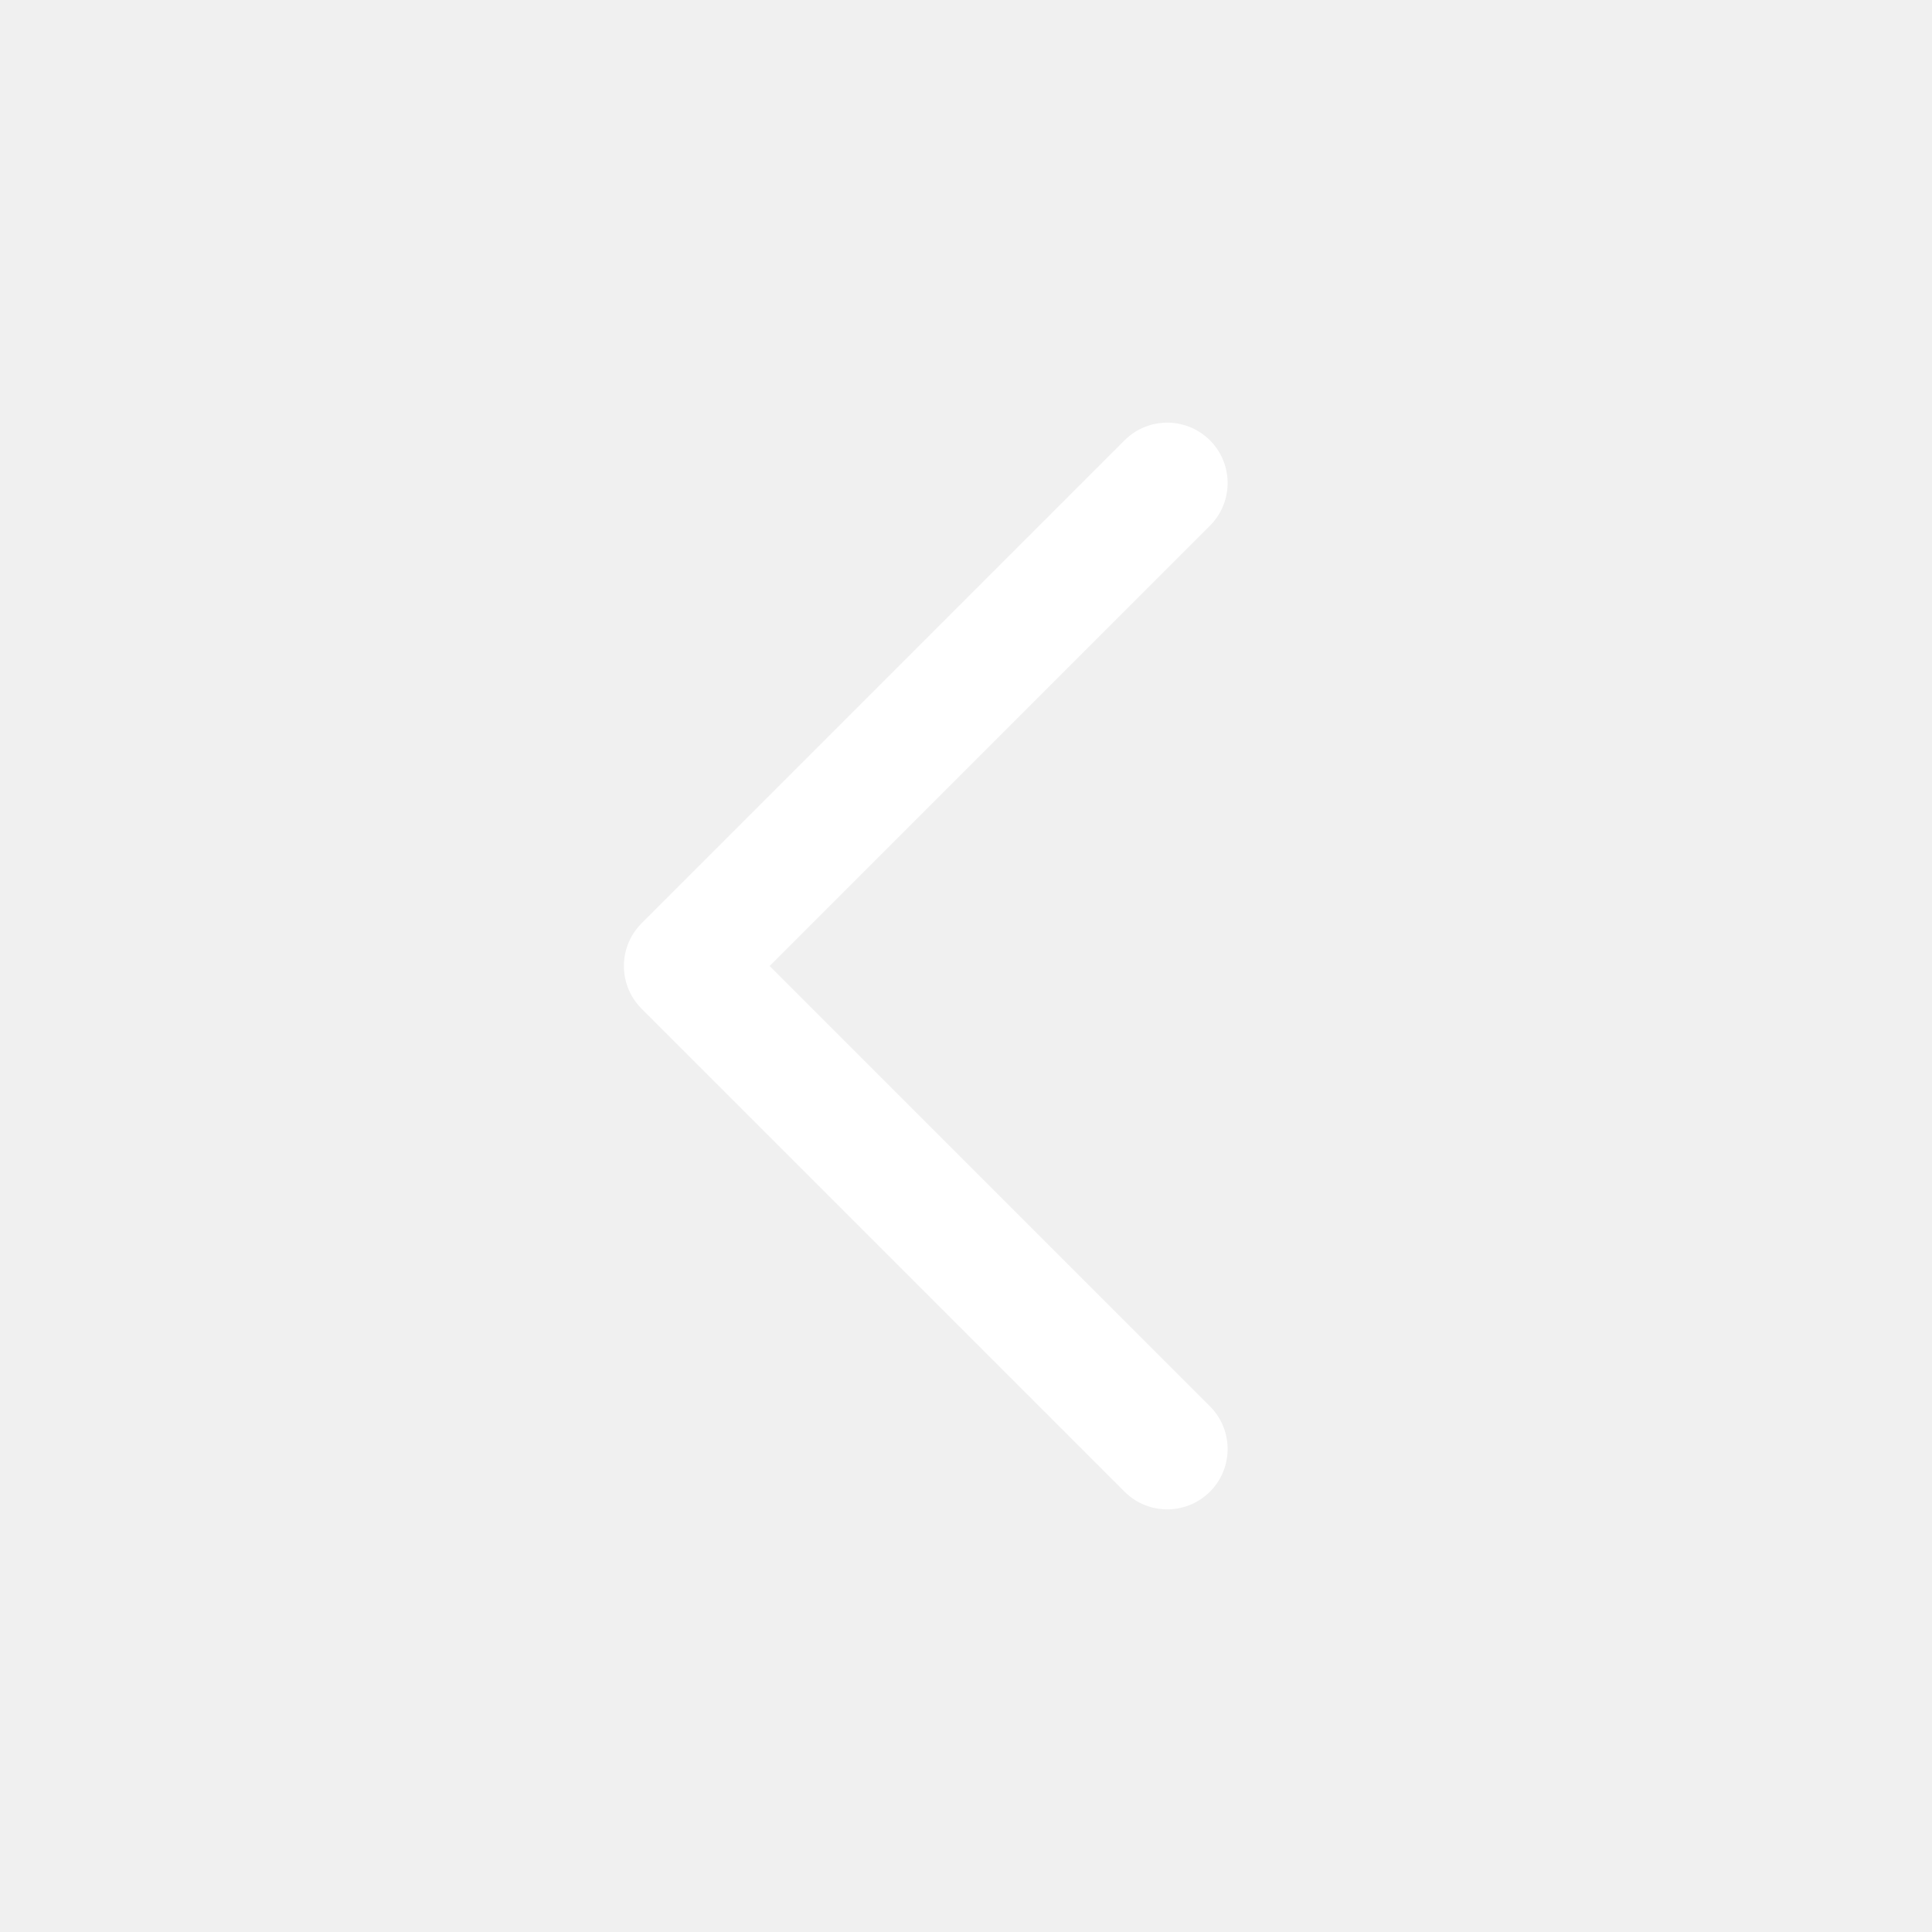
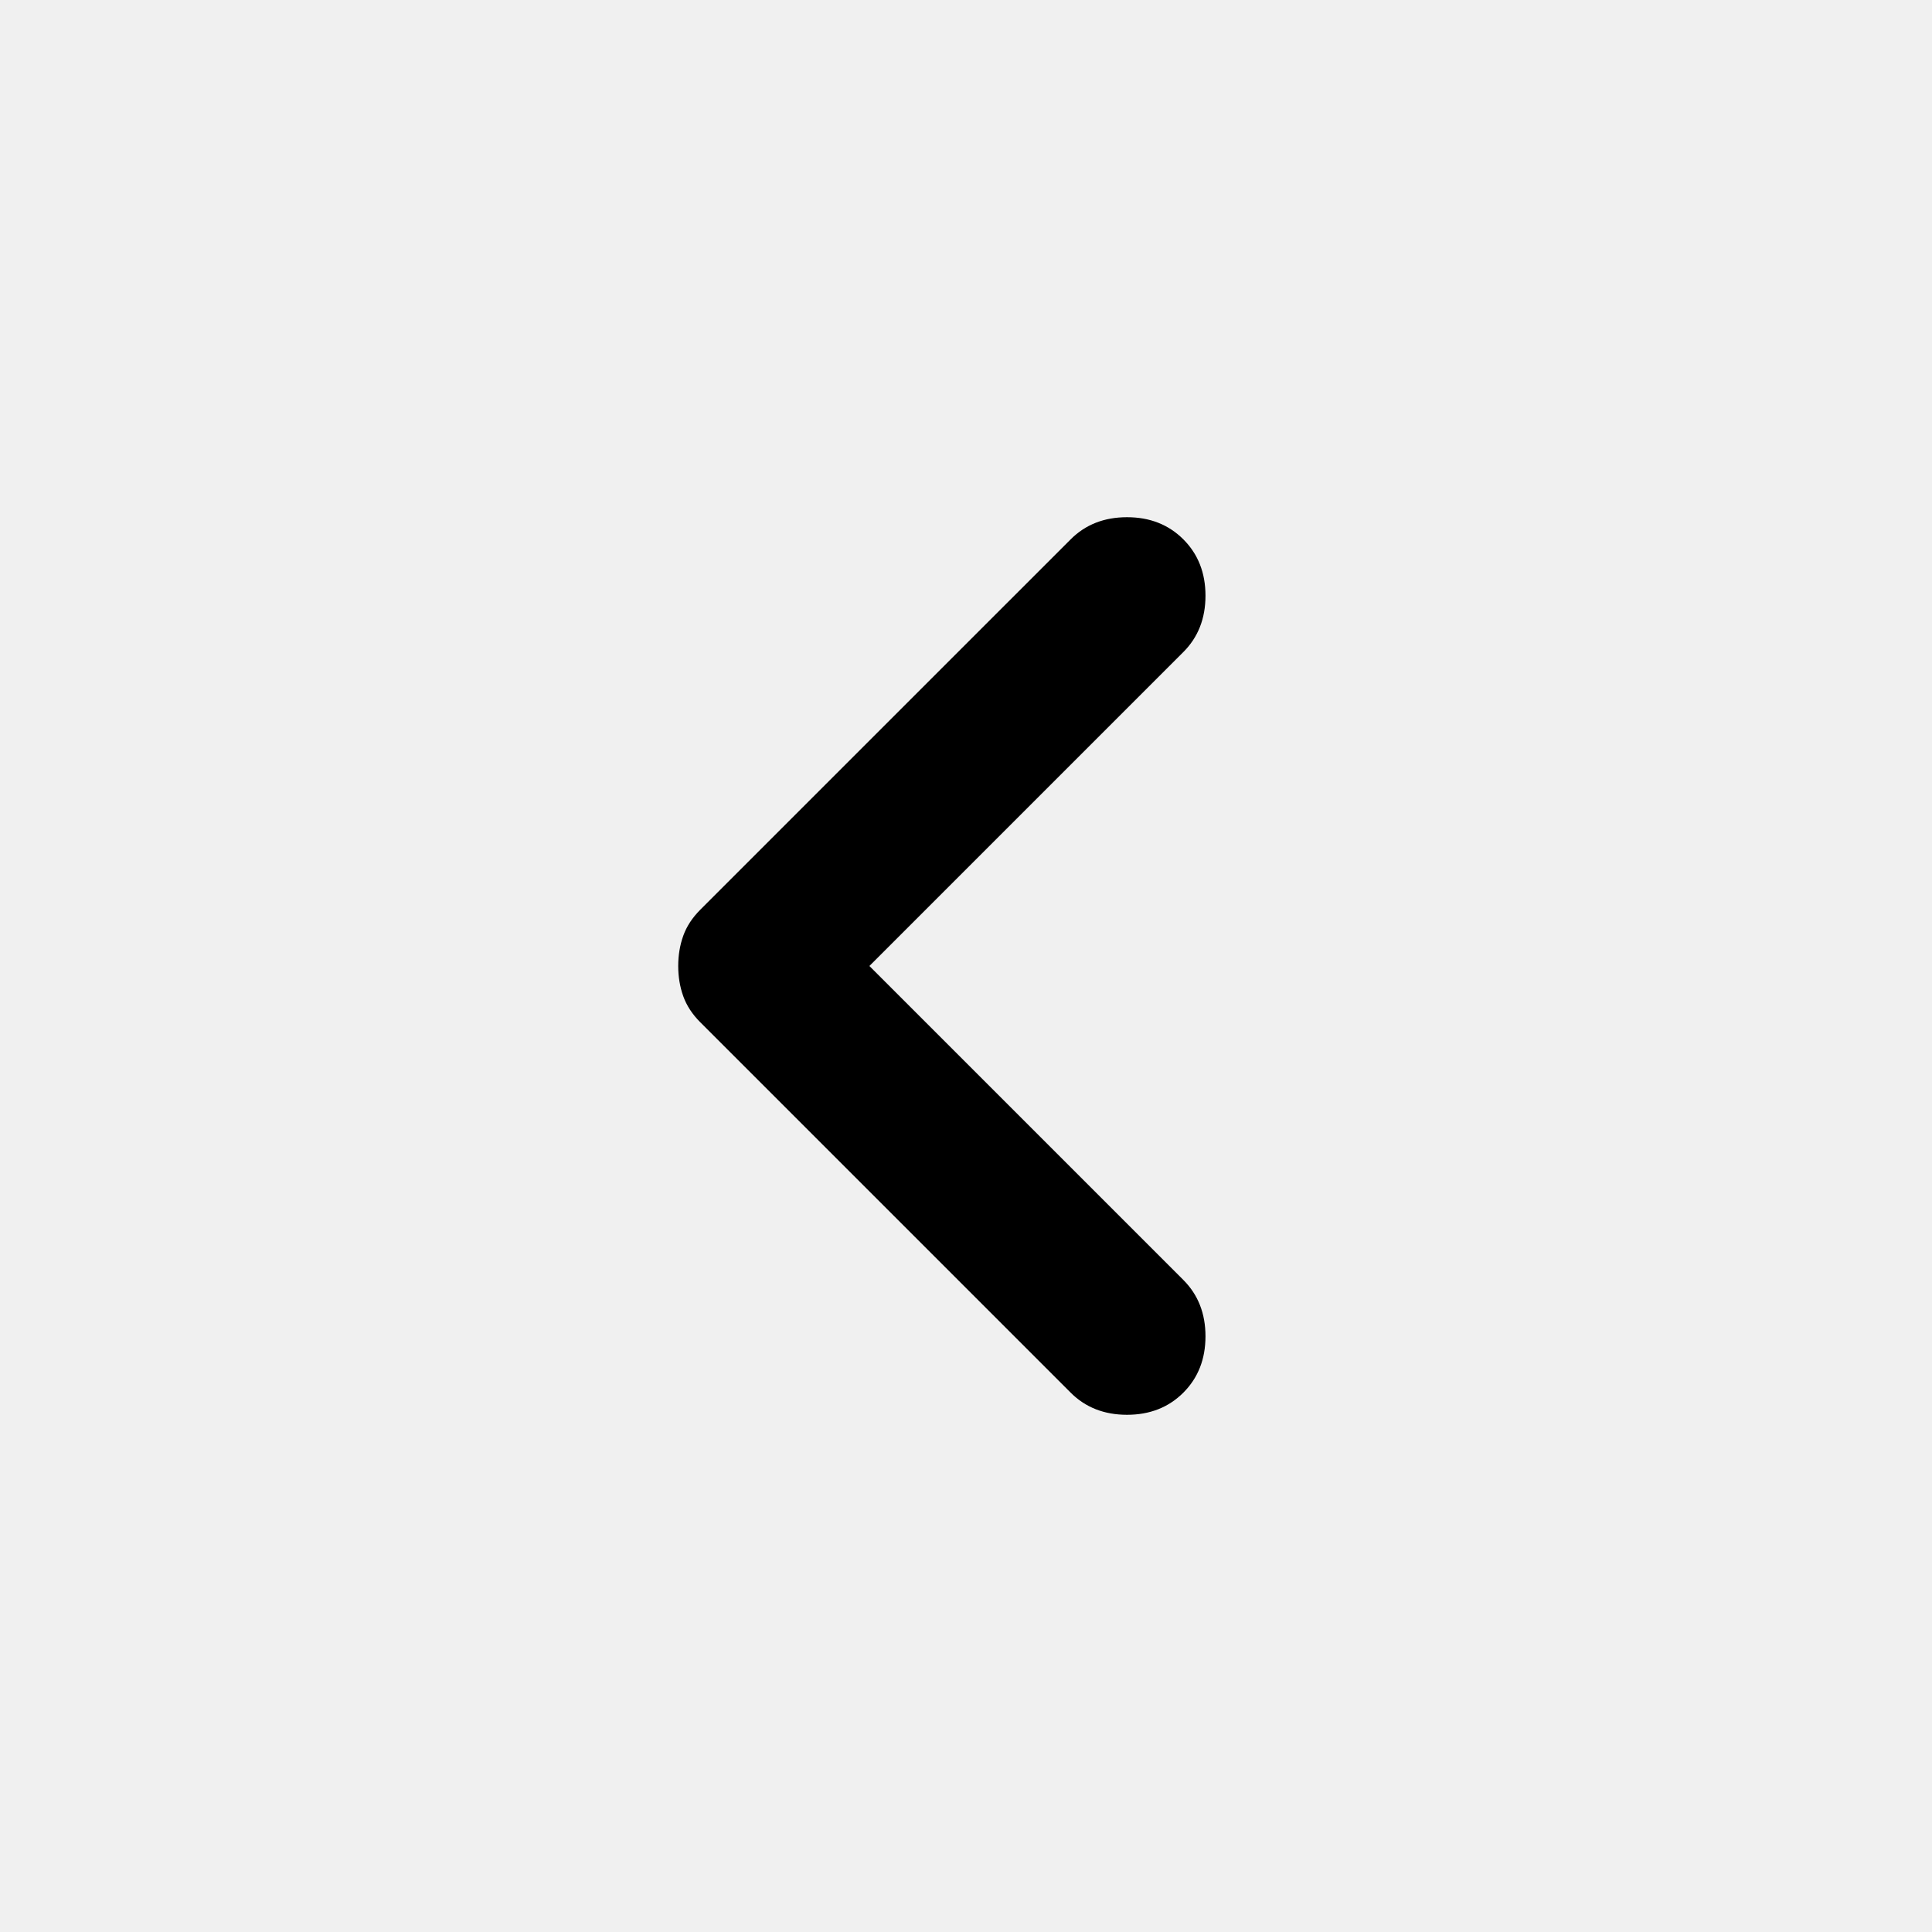
- <svg xmlns="http://www.w3.org/2000/svg" viewBox="0 0 24 24" fill="none" stroke="#FFFFFF" stroke-width="1.5" stroke-linecap="round" stroke-linejoin="round">
-   <path d="M14.5 6 8.5 12l6 6" />
+ <svg xmlns="http://www.w3.org/2000/svg" height="24" viewBox="0 -960 960 960" width="24">
+   <path d="m432-480 156 156q11 11 11 28t-11 28q-11 11-28 11t-28-11L348-452q-6-6-8.5-13t-2.5-15q0-8 2.5-15t8.5-13l184-184q11-11 28-11t28 11q11 11 11 28t-11 28L432-480Z" />
</svg>
